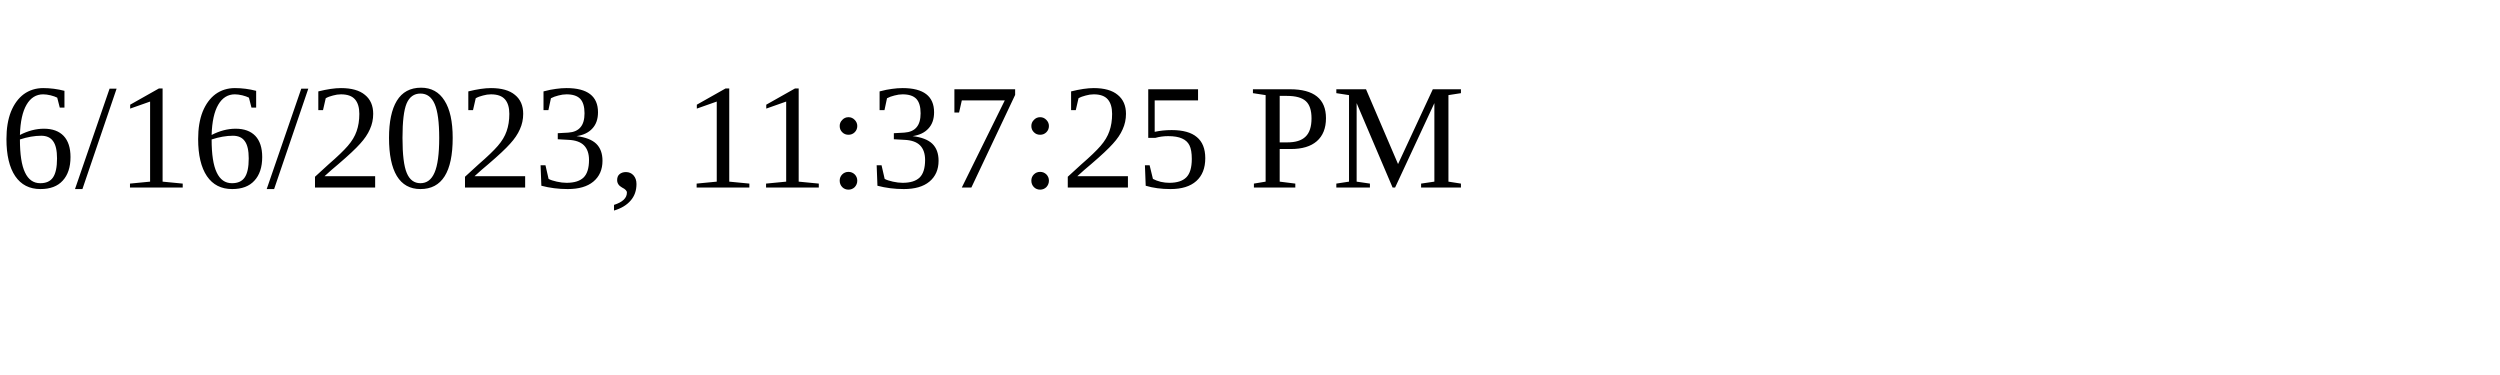
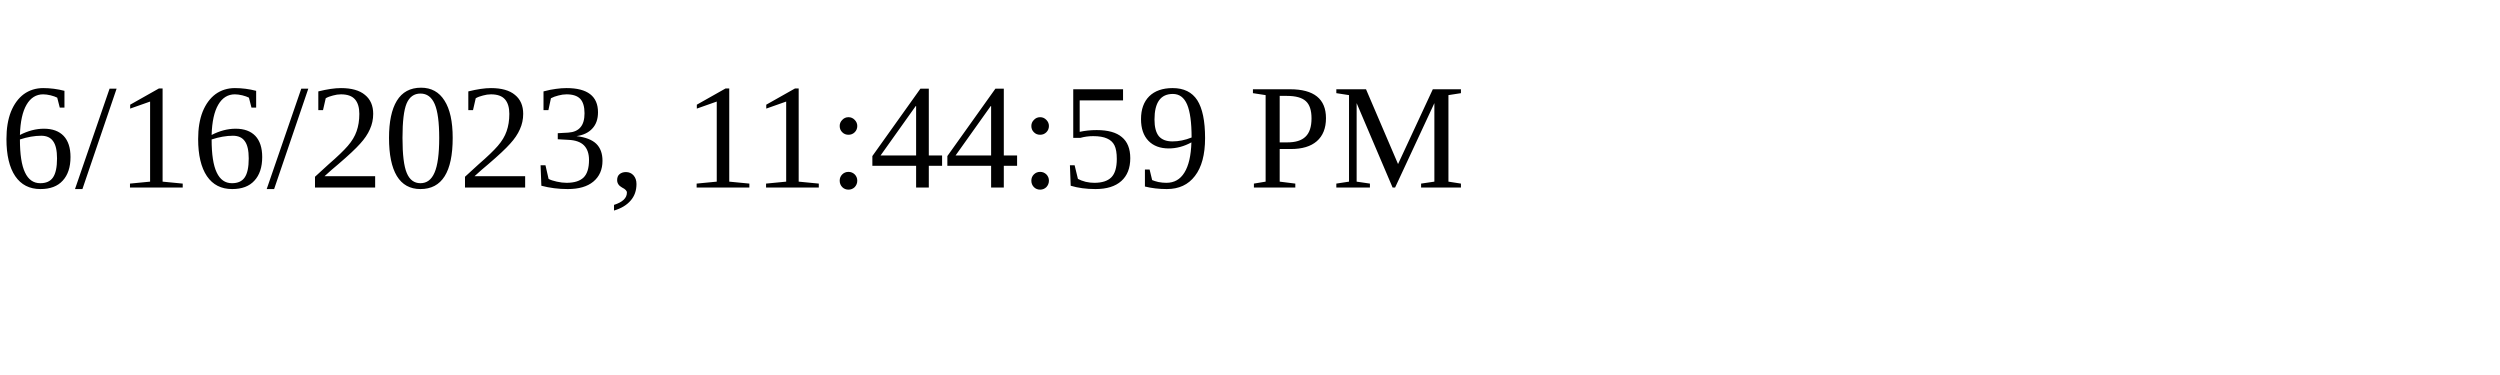
<svg xmlns="http://www.w3.org/2000/svg" height="30" width="200">
-   <text x="0" y="15">6/16/2023, 11:37:25 PM</text>
+   <text x="0" y="15">6/16/2023, 11:44:59 PM</text>
</svg>
